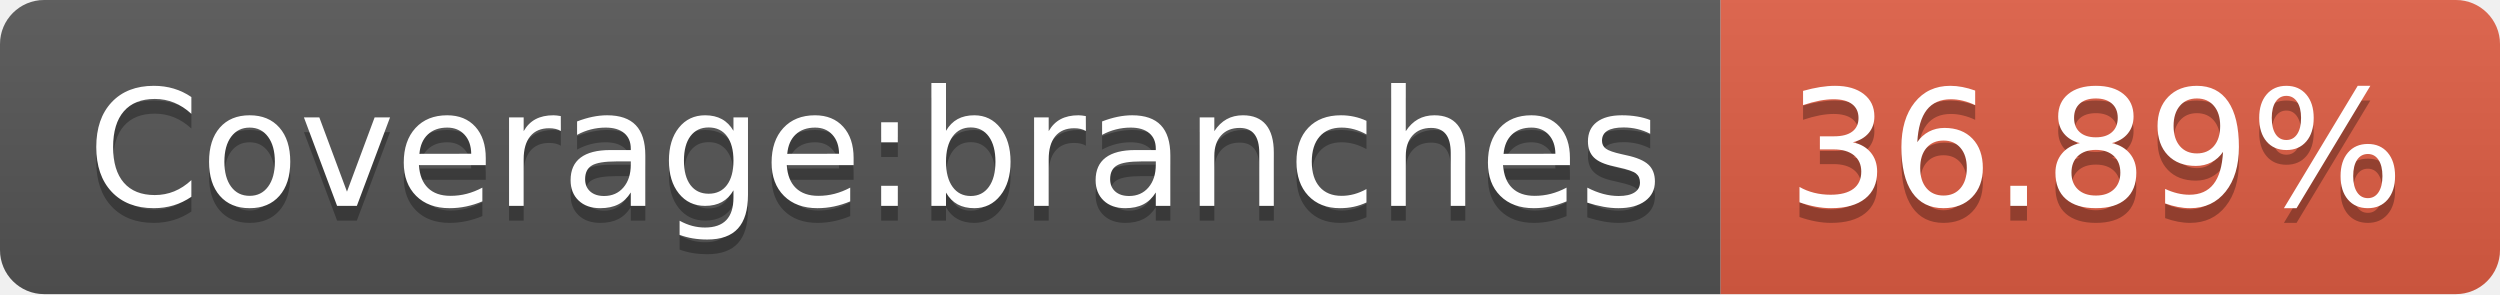
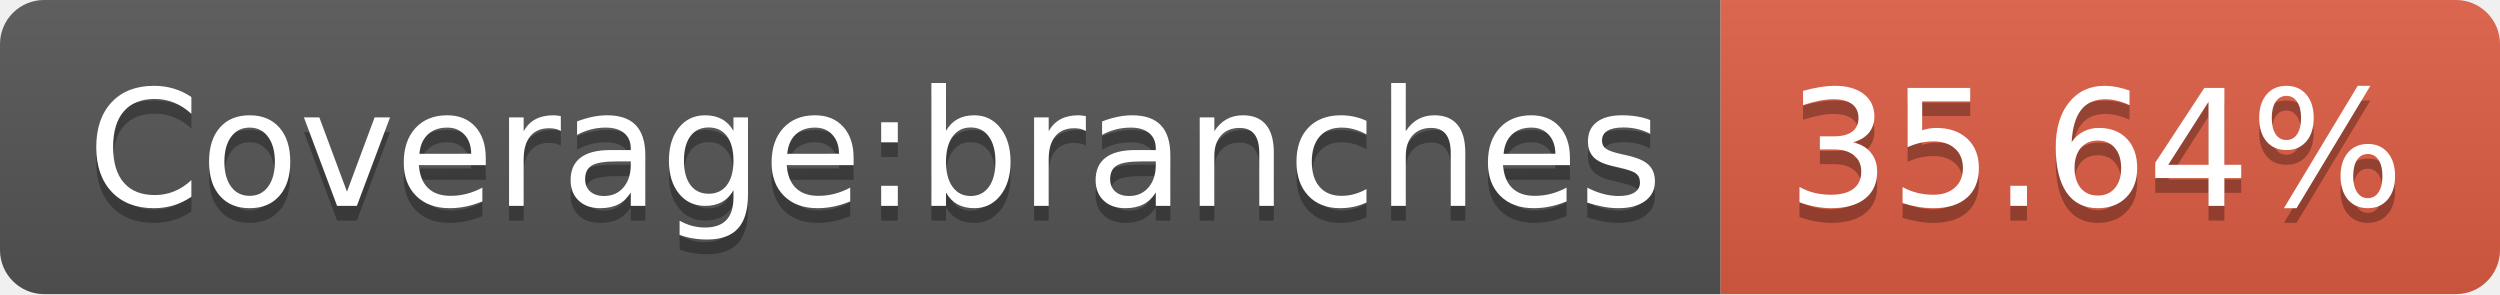
- <svg xmlns="http://www.w3.org/2000/svg" width="170" height="20" role="img" aria-label="Coverage:branches: 36.89%">
+ <svg xmlns="http://www.w3.org/2000/svg" width="170" height="20" role="img" aria-label="Coverage:branches: 35.64%">
  <linearGradient id="s" x2="0" y2="100%">
    <stop offset="0" stop-color="#bbb" stop-opacity=".1" />
    <stop offset="1" stop-opacity=".1" />
  </linearGradient>
  <clipPath id="r">
    <rect width="170" height="20" rx="3" fill="#fff" />
  </clipPath>
  <g clip-path="url(#r)">
    <rect width="117" height="20" fill="#555" />
    <rect x="117" width="53" height="20" fill="#e05d44" />
    <rect width="170" height="20" fill="url(#s)" />
  </g>
  <g fill="#fff" text-anchor="middle" font-family="Verdana,Geneva,DejaVu Sans,sans-serif" text-rendering="geometricPrecision" font-size="110">
    <text aria-hidden="true" x="595" y="150" fill="#010101" fill-opacity=".3" transform="scale(.1)" textLength="1070">Coverage:branches</text>
    <text x="595" y="140" transform="scale(.1)" fill="#fff" textLength="1070">Coverage:branches</text>
-     <text aria-hidden="true" x="1425" y="150" fill="#010101" fill-opacity=".3" transform="scale(.1)" textLength="430">36.89%</text>
-     <text x="1425" y="140" transform="scale(.1)" fill="#fff" textLength="430">36.89%</text>
+     <text aria-hidden="true" x="1425" y="150" fill="#010101" fill-opacity=".3" transform="scale(.1)" textLength="430">35.64%</text>
+     <text x="1425" y="140" transform="scale(.1)" fill="#fff" textLength="430">35.64%</text>
  </g>
</svg>
